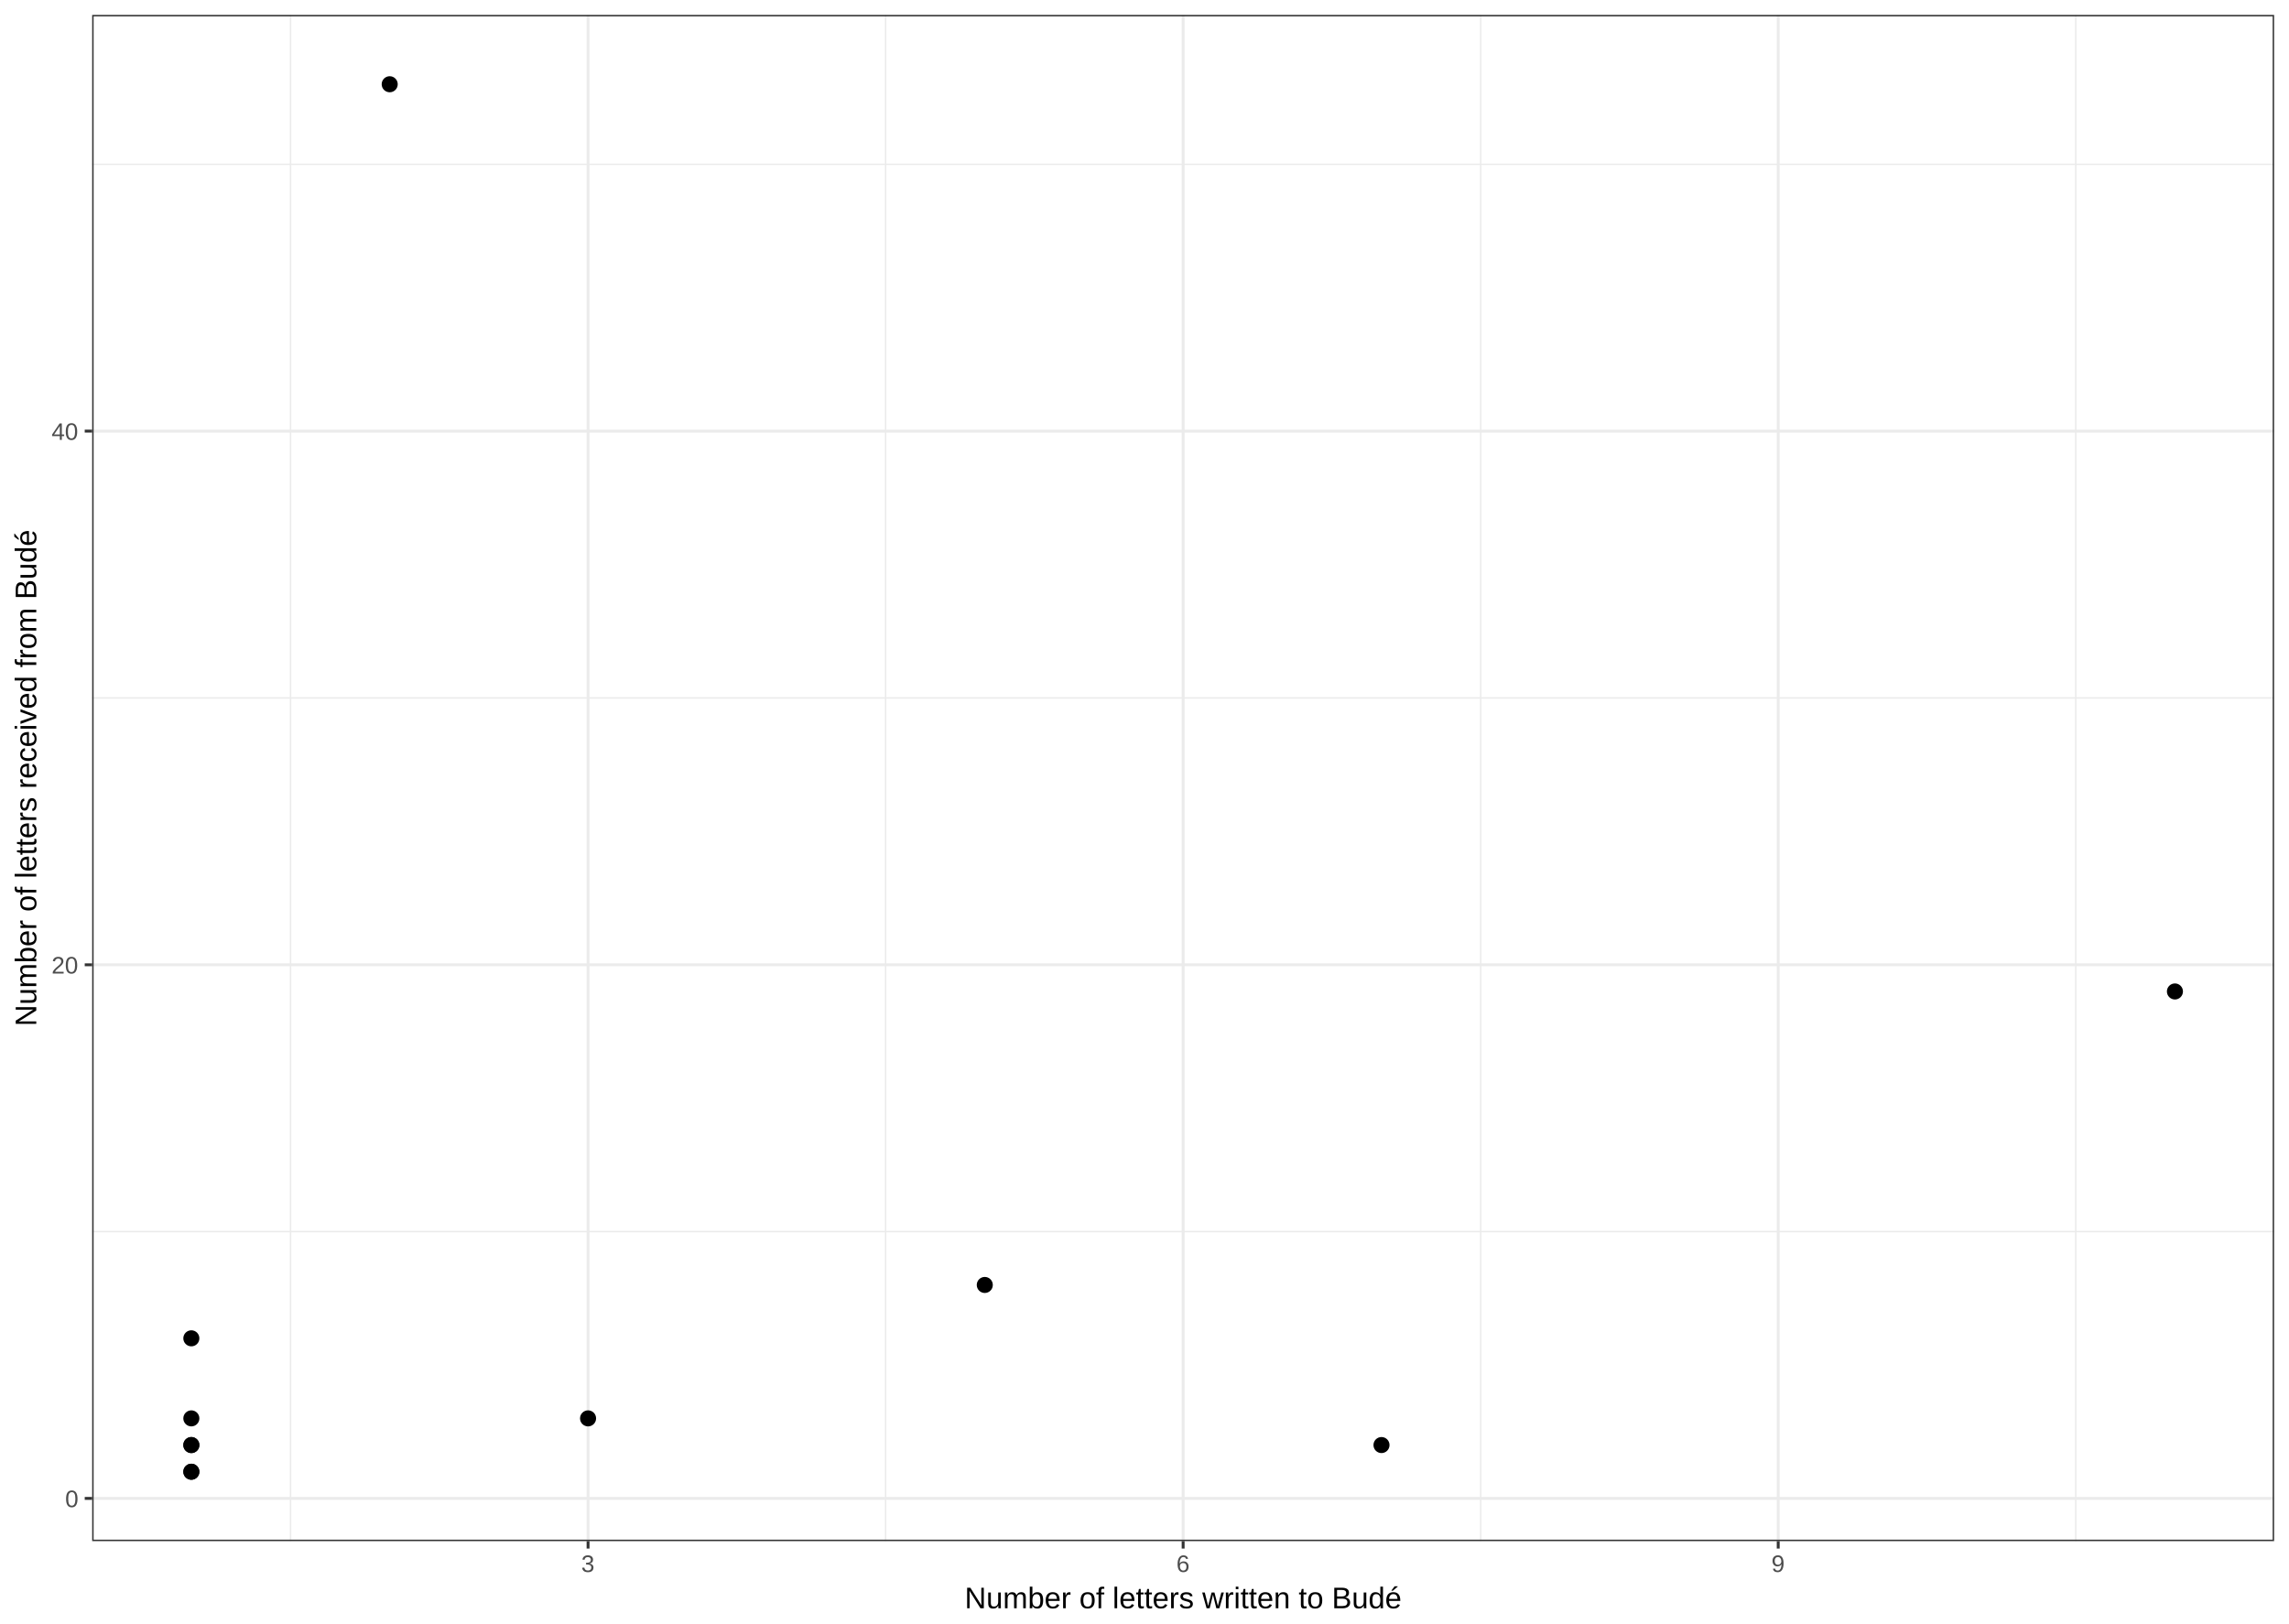
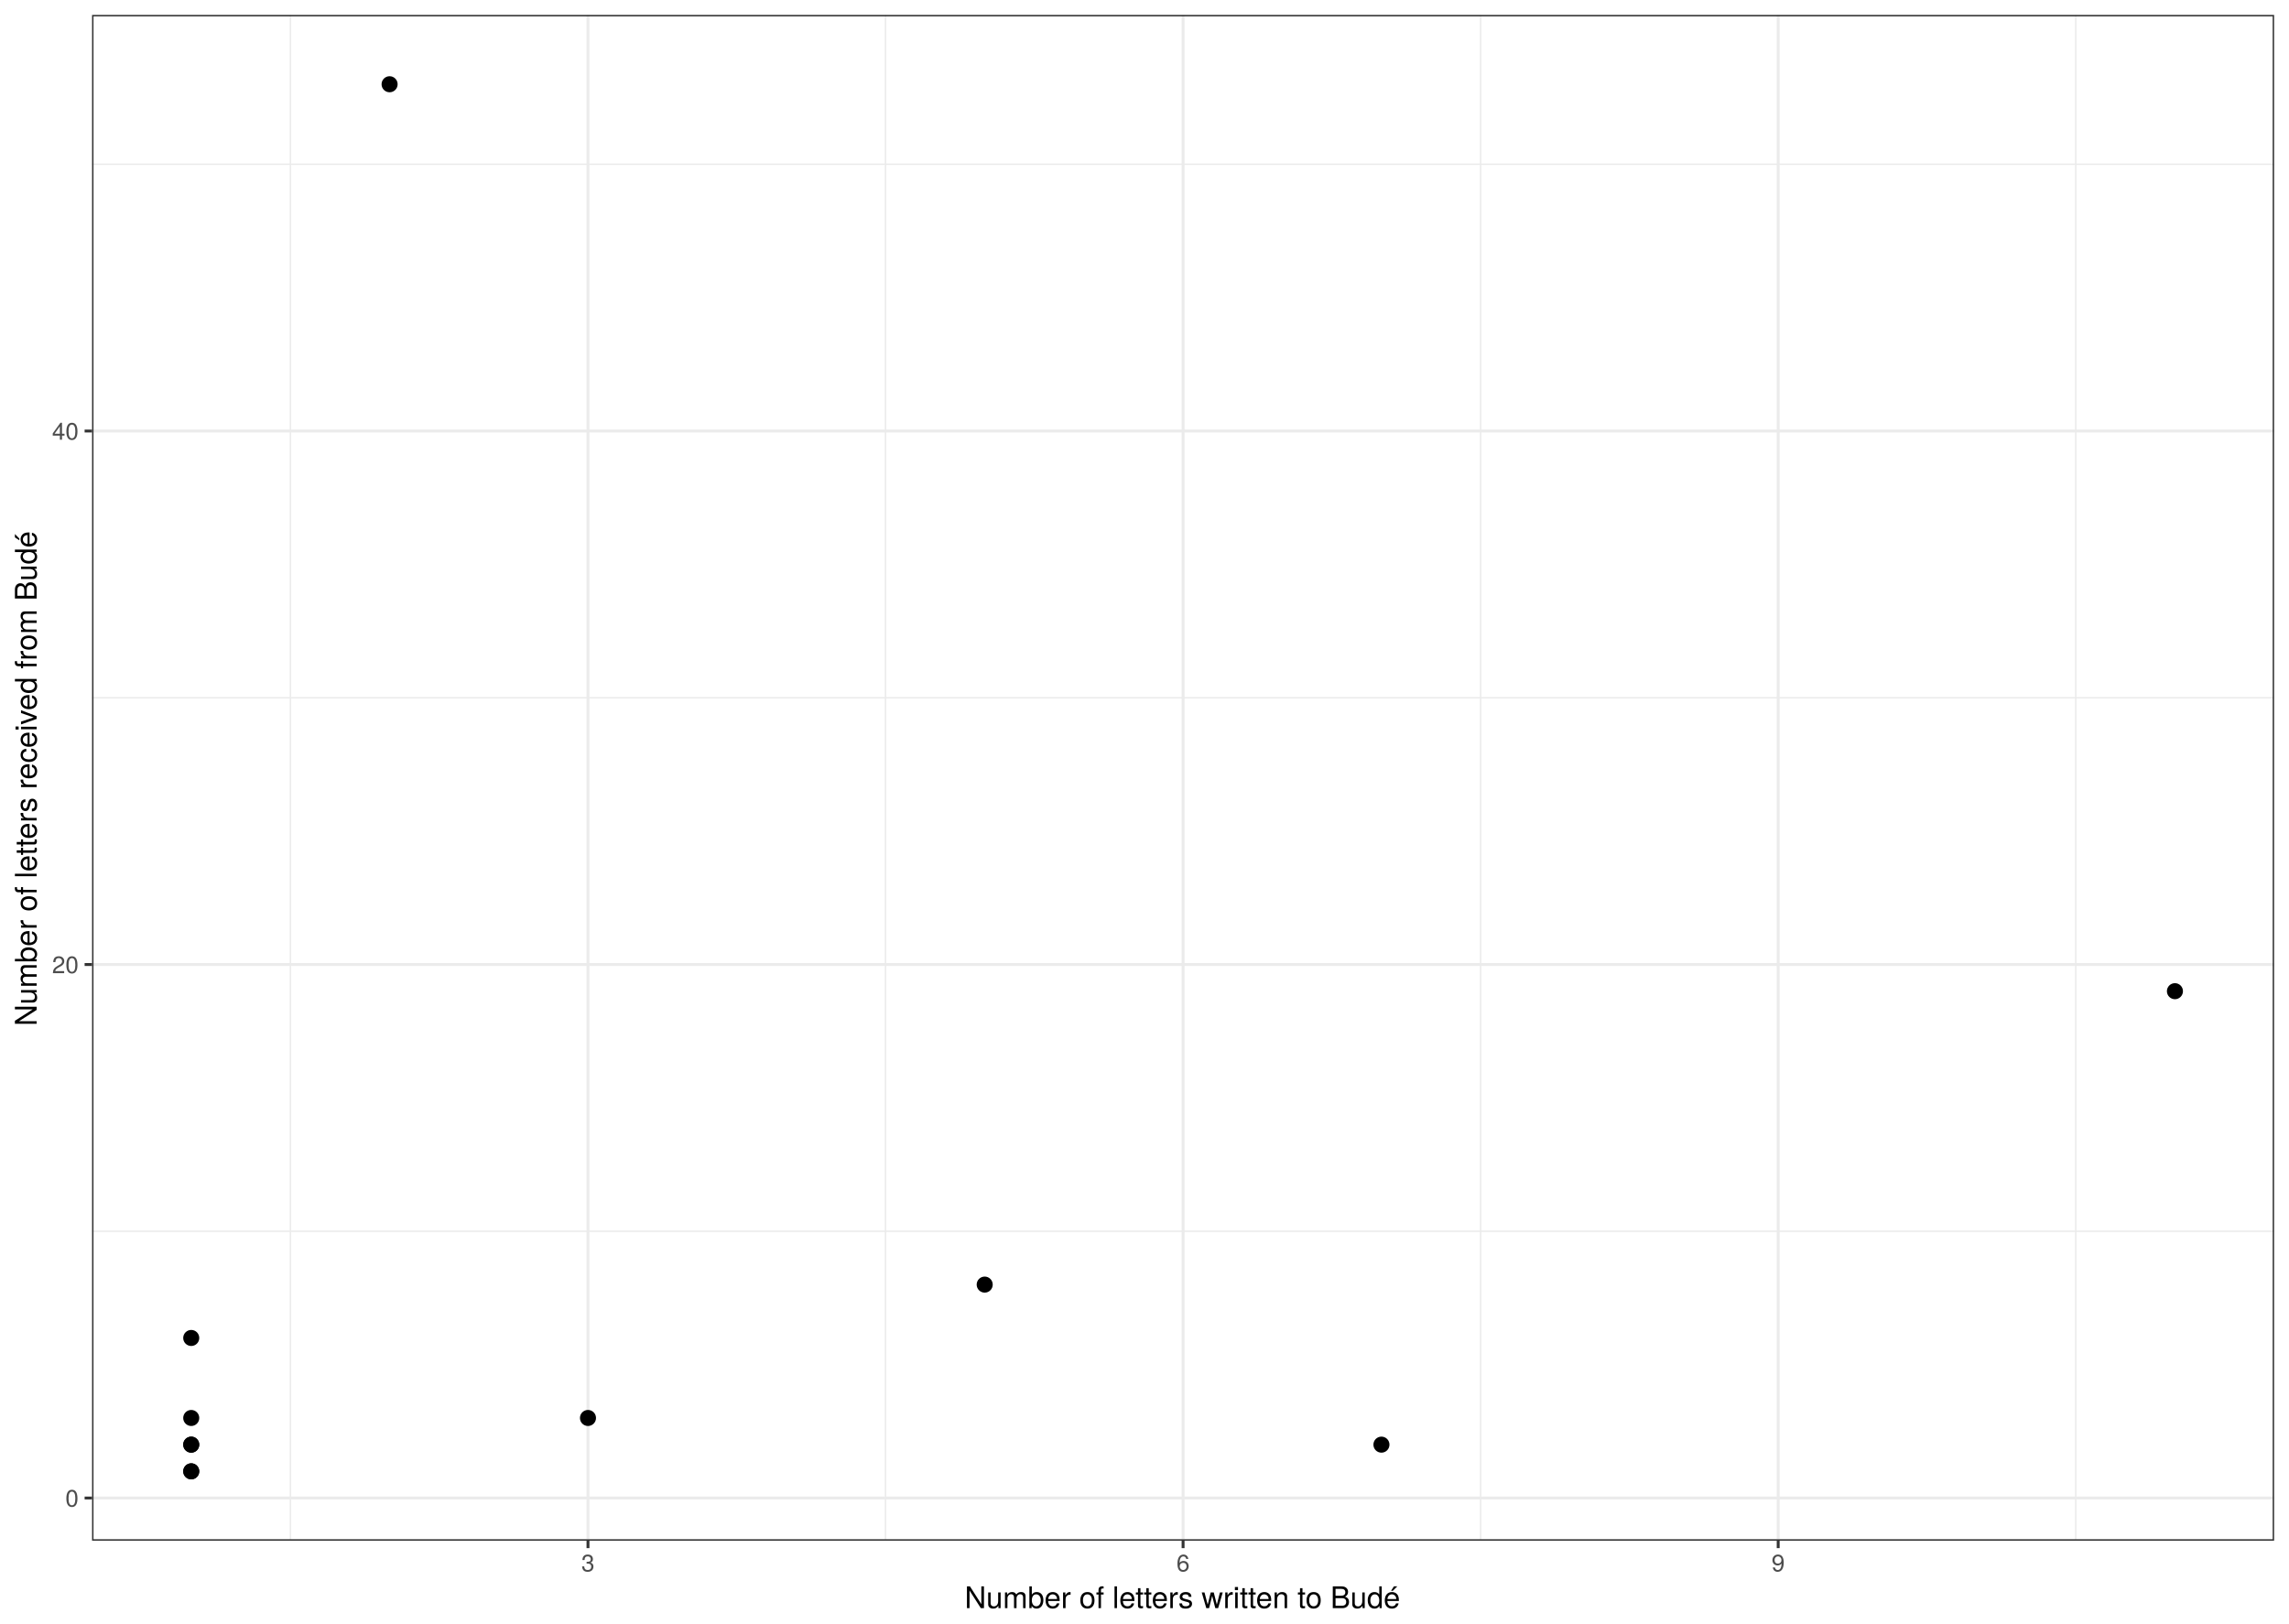
<svg xmlns="http://www.w3.org/2000/svg" viewBox="0 0 842.40 597.60">
  <defs>
    <style type="text/css">
    line, polyline, path, rect, circle {
      fill: none;
      stroke: #000000;
      stroke-linecap: round;
      stroke-linejoin: round;
      stroke-miterlimit: 10.00;
    }
  </style>
  </defs>
  <rect width="100%" height="100%" style="stroke: none; fill: #FFFFFF;" />
  <rect x="0.00" y="-0.00" width="842.40" height="597.60" style="stroke-width: 1.07; stroke: #FFFFFF; fill: #FFFFFF;" />
  <defs>
-     <clipPath id="cpMzMuOTE2OHw4MzYuOTIxfDU2Ny4yNTZ8NS40Nzk0NQ==">
-       <rect x="33.92" y="5.48" width="803.00" height="561.78" />
+     <clipPath id="cpMzMuODc1N3w4MzYuOTIxfDU2Ny4xfDUuNDc5NDU=">
+       <rect x="33.88" y="5.48" width="803.04" height="561.62" />
    </clipPath>
  </defs>
-   <rect x="33.92" y="5.48" width="803.00" height="561.78" style="stroke-width: 1.07; stroke: none; fill: #FFFFFF;" clip-path="url(#cpMzMuOTE2OHw4MzYuOTIxfDU2Ny4yNTZ8NS40Nzk0NQ==)" />
-   <polyline points="33.92,453.33 836.92,453.33 " style="stroke-width: 0.53; stroke: #EBEBEB; stroke-linecap: butt;" clip-path="url(#cpMzMuOTE2OHw4MzYuOTIxfDU2Ny4yNTZ8NS40Nzk0NQ==)" />
-   <polyline points="33.92,256.90 836.92,256.90 " style="stroke-width: 0.53; stroke: #EBEBEB; stroke-linecap: butt;" clip-path="url(#cpMzMuOTE2OHw4MzYuOTIxfDU2Ny4yNTZ8NS40Nzk0NQ==)" />
-   <polyline points="33.92,60.48 836.92,60.48 " style="stroke-width: 0.53; stroke: #EBEBEB; stroke-linecap: butt;" clip-path="url(#cpMzMuOTE2OHw4MzYuOTIxfDU2Ny4yNTZ8NS40Nzk0NQ==)" />
-   <polyline points="106.92,567.26 106.92,5.48 " style="stroke-width: 0.53; stroke: #EBEBEB; stroke-linecap: butt;" clip-path="url(#cpMzMuOTE2OHw4MzYuOTIxfDU2Ny4yNTZ8NS40Nzk0NQ==)" />
-   <polyline points="325.92,567.26 325.92,5.48 " style="stroke-width: 0.53; stroke: #EBEBEB; stroke-linecap: butt;" clip-path="url(#cpMzMuOTE2OHw4MzYuOTIxfDU2Ny4yNTZ8NS40Nzk0NQ==)" />
-   <polyline points="544.92,567.26 544.92,5.48 " style="stroke-width: 0.53; stroke: #EBEBEB; stroke-linecap: butt;" clip-path="url(#cpMzMuOTE2OHw4MzYuOTIxfDU2Ny4yNTZ8NS40Nzk0NQ==)" />
-   <polyline points="763.92,567.26 763.92,5.48 " style="stroke-width: 0.53; stroke: #EBEBEB; stroke-linecap: butt;" clip-path="url(#cpMzMuOTE2OHw4MzYuOTIxfDU2Ny4yNTZ8NS40Nzk0NQ==)" />
-   <polyline points="33.92,551.54 836.92,551.54 " style="stroke-width: 1.07; stroke: #EBEBEB; stroke-linecap: butt;" clip-path="url(#cpMzMuOTE2OHw4MzYuOTIxfDU2Ny4yNTZ8NS40Nzk0NQ==)" />
-   <polyline points="33.92,355.12 836.92,355.12 " style="stroke-width: 1.07; stroke: #EBEBEB; stroke-linecap: butt;" clip-path="url(#cpMzMuOTE2OHw4MzYuOTIxfDU2Ny4yNTZ8NS40Nzk0NQ==)" />
-   <polyline points="33.92,158.69 836.92,158.69 " style="stroke-width: 1.07; stroke: #EBEBEB; stroke-linecap: butt;" clip-path="url(#cpMzMuOTE2OHw4MzYuOTIxfDU2Ny4yNTZ8NS40Nzk0NQ==)" />
-   <polyline points="216.42,567.26 216.42,5.48 " style="stroke-width: 1.07; stroke: #EBEBEB; stroke-linecap: butt;" clip-path="url(#cpMzMuOTE2OHw4MzYuOTIxfDU2Ny4yNTZ8NS40Nzk0NQ==)" />
-   <polyline points="435.42,567.26 435.42,5.48 " style="stroke-width: 1.07; stroke: #EBEBEB; stroke-linecap: butt;" clip-path="url(#cpMzMuOTE2OHw4MzYuOTIxfDU2Ny4yNTZ8NS40Nzk0NQ==)" />
-   <polyline points="654.42,567.26 654.42,5.48 " style="stroke-width: 1.07; stroke: #EBEBEB; stroke-linecap: butt;" clip-path="url(#cpMzMuOTE2OHw4MzYuOTIxfDU2Ny4yNTZ8NS40Nzk0NQ==)" />
-   <circle cx="143.42" cy="31.01" r="1.95pt" style="stroke-width: 0.71; fill: #000000;" clip-path="url(#cpMzMuOTE2OHw4MzYuOTIxfDU2Ny4yNTZ8NS40Nzk0NQ==)" />
-   <circle cx="800.42" cy="364.94" r="1.95pt" style="stroke-width: 0.71; fill: #000000;" clip-path="url(#cpMzMuOTE2OHw4MzYuOTIxfDU2Ny4yNTZ8NS40Nzk0NQ==)" />
-   <circle cx="362.42" cy="472.97" r="1.95pt" style="stroke-width: 0.71; fill: #000000;" clip-path="url(#cpMzMuOTE2OHw4MzYuOTIxfDU2Ny4yNTZ8NS40Nzk0NQ==)" />
-   <circle cx="70.42" cy="492.61" r="1.95pt" style="stroke-width: 0.71; fill: #000000;" clip-path="url(#cpMzMuOTE2OHw4MzYuOTIxfDU2Ny4yNTZ8NS40Nzk0NQ==)" />
-   <circle cx="216.42" cy="522.08" r="1.95pt" style="stroke-width: 0.71; fill: #000000;" clip-path="url(#cpMzMuOTE2OHw4MzYuOTIxfDU2Ny4yNTZ8NS40Nzk0NQ==)" />
-   <circle cx="70.42" cy="522.08" r="1.95pt" style="stroke-width: 0.71; fill: #000000;" clip-path="url(#cpMzMuOTE2OHw4MzYuOTIxfDU2Ny4yNTZ8NS40Nzk0NQ==)" />
-   <circle cx="70.42" cy="531.90" r="1.95pt" style="stroke-width: 0.71; fill: #000000;" clip-path="url(#cpMzMuOTE2OHw4MzYuOTIxfDU2Ny4yNTZ8NS40Nzk0NQ==)" />
-   <circle cx="508.42" cy="531.90" r="1.95pt" style="stroke-width: 0.71; fill: #000000;" clip-path="url(#cpMzMuOTE2OHw4MzYuOTIxfDU2Ny4yNTZ8NS40Nzk0NQ==)" />
-   <circle cx="70.42" cy="531.90" r="1.95pt" style="stroke-width: 0.71; fill: #000000;" clip-path="url(#cpMzMuOTE2OHw4MzYuOTIxfDU2Ny4yNTZ8NS40Nzk0NQ==)" />
-   <circle cx="70.42" cy="541.72" r="1.95pt" style="stroke-width: 0.71; fill: #000000;" clip-path="url(#cpMzMuOTE2OHw4MzYuOTIxfDU2Ny4yNTZ8NS40Nzk0NQ==)" />
-   <circle cx="70.42" cy="541.72" r="1.95pt" style="stroke-width: 0.71; fill: #000000;" clip-path="url(#cpMzMuOTE2OHw4MzYuOTIxfDU2Ny4yNTZ8NS40Nzk0NQ==)" />
-   <rect x="33.92" y="5.48" width="803.00" height="561.78" style="stroke-width: 1.07; stroke: #333333;" clip-path="url(#cpMzMuOTE2OHw4MzYuOTIxfDU2Ny4yNTZ8NS40Nzk0NQ==)" />
+   <rect x="33.88" y="5.48" width="803.04" height="561.62" style="stroke-width: 1.07; stroke: none; fill: #FFFFFF;" clip-path="url(#cpMzMuODc1N3w4MzYuOTIxfDU2Ny4xfDUuNDc5NDU=)" />
+   <polyline points="33.88,453.21 836.92,453.21 " style="stroke-width: 0.53; stroke: #EBEBEB; stroke-linecap: butt;" clip-path="url(#cpMzMuODc1N3w4MzYuOTIxfDU2Ny4xfDUuNDc5NDU=)" />
+   <polyline points="33.88,256.83 836.92,256.83 " style="stroke-width: 0.53; stroke: #EBEBEB; stroke-linecap: butt;" clip-path="url(#cpMzMuODc1N3w4MzYuOTIxfDU2Ny4xfDUuNDc5NDU=)" />
+   <polyline points="33.88,60.46 836.92,60.46 " style="stroke-width: 0.53; stroke: #EBEBEB; stroke-linecap: butt;" clip-path="url(#cpMzMuODc1N3w4MzYuOTIxfDU2Ny4xfDUuNDc5NDU=)" />
+   <polyline points="106.88,567.10 106.88,5.48 " style="stroke-width: 0.53; stroke: #EBEBEB; stroke-linecap: butt;" clip-path="url(#cpMzMuODc1N3w4MzYuOTIxfDU2Ny4xfDUuNDc5NDU=)" />
+   <polyline points="325.89,567.10 325.89,5.48 " style="stroke-width: 0.53; stroke: #EBEBEB; stroke-linecap: butt;" clip-path="url(#cpMzMuODc1N3w4MzYuOTIxfDU2Ny4xfDUuNDc5NDU=)" />
+   <polyline points="544.90,567.10 544.90,5.48 " style="stroke-width: 0.53; stroke: #EBEBEB; stroke-linecap: butt;" clip-path="url(#cpMzMuODc1N3w4MzYuOTIxfDU2Ny4xfDUuNDc5NDU=)" />
+   <polyline points="763.92,567.10 763.92,5.48 " style="stroke-width: 0.53; stroke: #EBEBEB; stroke-linecap: butt;" clip-path="url(#cpMzMuODc1N3w4MzYuOTIxfDU2Ny4xfDUuNDc5NDU=)" />
+   <polyline points="33.88,551.39 836.92,551.39 " style="stroke-width: 1.07; stroke: #EBEBEB; stroke-linecap: butt;" clip-path="url(#cpMzMuODc1N3w4MzYuOTIxfDU2Ny4xfDUuNDc5NDU=)" />
+   <polyline points="33.88,355.02 836.92,355.02 " style="stroke-width: 1.07; stroke: #EBEBEB; stroke-linecap: butt;" clip-path="url(#cpMzMuODc1N3w4MzYuOTIxfDU2Ny4xfDUuNDc5NDU=)" />
+   <polyline points="33.88,158.65 836.92,158.65 " style="stroke-width: 1.07; stroke: #EBEBEB; stroke-linecap: butt;" clip-path="url(#cpMzMuODc1N3w4MzYuOTIxfDU2Ny4xfDUuNDc5NDU=)" />
+   <polyline points="216.39,567.10 216.39,5.48 " style="stroke-width: 1.07; stroke: #EBEBEB; stroke-linecap: butt;" clip-path="url(#cpMzMuODc1N3w4MzYuOTIxfDU2Ny4xfDUuNDc5NDU=)" />
+   <polyline points="435.40,567.10 435.40,5.48 " style="stroke-width: 1.07; stroke: #EBEBEB; stroke-linecap: butt;" clip-path="url(#cpMzMuODc1N3w4MzYuOTIxfDU2Ny4xfDUuNDc5NDU=)" />
+   <polyline points="654.41,567.10 654.41,5.48 " style="stroke-width: 1.07; stroke: #EBEBEB; stroke-linecap: butt;" clip-path="url(#cpMzMuODc1N3w4MzYuOTIxfDU2Ny4xfDUuNDc5NDU=)" />
+   <circle cx="508.40" cy="531.75" r="1.95pt" style="stroke-width: 0.71; fill: #000000;" clip-path="url(#cpMzMuODc1N3w4MzYuOTIxfDU2Ny4xfDUuNDc5NDU=)" />
+   <circle cx="362.39" cy="472.84" r="1.95pt" style="stroke-width: 0.71; fill: #000000;" clip-path="url(#cpMzMuODc1N3w4MzYuOTIxfDU2Ny4xfDUuNDc5NDU=)" />
+   <circle cx="70.38" cy="521.93" r="1.95pt" style="stroke-width: 0.71; fill: #000000;" clip-path="url(#cpMzMuODc1N3w4MzYuOTIxfDU2Ny4xfDUuNDc5NDU=)" />
+   <circle cx="70.38" cy="492.48" r="1.95pt" style="stroke-width: 0.71; fill: #000000;" clip-path="url(#cpMzMuODc1N3w4MzYuOTIxfDU2Ny4xfDUuNDc5NDU=)" />
+   <circle cx="800.42" cy="364.84" r="1.95pt" style="stroke-width: 0.71; fill: #000000;" clip-path="url(#cpMzMuODc1N3w4MzYuOTIxfDU2Ny4xfDUuNDc5NDU=)" />
+   <circle cx="70.38" cy="541.57" r="1.95pt" style="stroke-width: 0.71; fill: #000000;" clip-path="url(#cpMzMuODc1N3w4MzYuOTIxfDU2Ny4xfDUuNDc5NDU=)" />
+   <circle cx="70.38" cy="531.75" r="1.95pt" style="stroke-width: 0.71; fill: #000000;" clip-path="url(#cpMzMuODc1N3w4MzYuOTIxfDU2Ny4xfDUuNDc5NDU=)" />
+   <circle cx="216.39" cy="521.93" r="1.95pt" style="stroke-width: 0.71; fill: #000000;" clip-path="url(#cpMzMuODc1N3w4MzYuOTIxfDU2Ny4xfDUuNDc5NDU=)" />
+   <circle cx="143.38" cy="31.01" r="1.95pt" style="stroke-width: 0.71; fill: #000000;" clip-path="url(#cpMzMuODc1N3w4MzYuOTIxfDU2Ny4xfDUuNDc5NDU=)" />
+   <circle cx="70.38" cy="541.57" r="1.95pt" style="stroke-width: 0.71; fill: #000000;" clip-path="url(#cpMzMuODc1N3w4MzYuOTIxfDU2Ny4xfDUuNDc5NDU=)" />
+   <circle cx="70.38" cy="531.75" r="1.95pt" style="stroke-width: 0.71; fill: #000000;" clip-path="url(#cpMzMuODc1N3w4MzYuOTIxfDU2Ny4xfDUuNDc5NDU=)" />
+   <rect x="33.88" y="5.48" width="803.04" height="561.62" style="stroke-width: 1.07; stroke: #333333;" clip-path="url(#cpMzMuODc1N3w4MzYuOTIxfDU2Ny4xfDUuNDc5NDU=)" />
  <defs>
    <clipPath id="cpMHw4NDIuNHw1OTcuNnww">
      <rect x="0.00" y="0.00" width="842.40" height="597.60" />
    </clipPath>
  </defs>
  <g clip-path="url(#cpMHw4NDIuNHw1OTcuNnww)">
-     <text x="23.98" y="554.76" style="font-size: 8.80px; fill: #4D4D4D; font-family: Arial;" textLength="5.01px" lengthAdjust="spacingAndGlyphs">0</text>
+     <text x="24.05" y="554.59" style="font-size: 8.80px; fill: #4D4D4D; font-family: TeX Gyre Heros;" textLength="4.89px" lengthAdjust="spacingAndGlyphs">0</text>
  </g>
  <g clip-path="url(#cpMHw4NDIuNHw1OTcuNnww)">
-     <text x="18.97" y="358.34" style="font-size: 8.80px; fill: #4D4D4D; font-family: Arial;" textLength="10.01px" lengthAdjust="spacingAndGlyphs">20</text>
+     <text x="19.16" y="358.22" style="font-size: 8.80px; fill: #4D4D4D; font-family: TeX Gyre Heros;" textLength="9.78px" lengthAdjust="spacingAndGlyphs">20</text>
  </g>
  <g clip-path="url(#cpMHw4NDIuNHw1OTcuNnww)">
-     <text x="18.97" y="161.91" style="font-size: 8.80px; fill: #4D4D4D; font-family: Arial;" textLength="10.01px" lengthAdjust="spacingAndGlyphs">40</text>
+     <text x="19.16" y="161.85" style="font-size: 8.80px; fill: #4D4D4D; font-family: TeX Gyre Heros;" textLength="9.78px" lengthAdjust="spacingAndGlyphs">40</text>
  </g>
-   <polyline points="31.18,551.54 33.92,551.54 " style="stroke-width: 1.07; stroke: #333333; stroke-linecap: butt;" clip-path="url(#cpMHw4NDIuNHw1OTcuNnww)" />
-   <polyline points="31.18,355.12 33.92,355.12 " style="stroke-width: 1.07; stroke: #333333; stroke-linecap: butt;" clip-path="url(#cpMHw4NDIuNHw1OTcuNnww)" />
-   <polyline points="31.18,158.69 33.92,158.69 " style="stroke-width: 1.07; stroke: #333333; stroke-linecap: butt;" clip-path="url(#cpMHw4NDIuNHw1OTcuNnww)" />
-   <polyline points="216.42,570.00 216.42,567.26 " style="stroke-width: 1.07; stroke: #333333; stroke-linecap: butt;" clip-path="url(#cpMHw4NDIuNHw1OTcuNnww)" />
-   <polyline points="435.42,570.00 435.42,567.26 " style="stroke-width: 1.07; stroke: #333333; stroke-linecap: butt;" clip-path="url(#cpMHw4NDIuNHw1OTcuNnww)" />
-   <polyline points="654.42,570.00 654.42,567.26 " style="stroke-width: 1.07; stroke: #333333; stroke-linecap: butt;" clip-path="url(#cpMHw4NDIuNHw1OTcuNnww)" />
+   <polyline points="31.14,551.39 33.88,551.39 " style="stroke-width: 1.07; stroke: #333333; stroke-linecap: butt;" clip-path="url(#cpMHw4NDIuNHw1OTcuNnww)" />
+   <polyline points="31.14,355.02 33.88,355.02 " style="stroke-width: 1.07; stroke: #333333; stroke-linecap: butt;" clip-path="url(#cpMHw4NDIuNHw1OTcuNnww)" />
+   <polyline points="31.14,158.65 33.88,158.65 " style="stroke-width: 1.07; stroke: #333333; stroke-linecap: butt;" clip-path="url(#cpMHw4NDIuNHw1OTcuNnww)" />
+   <polyline points="216.39,569.84 216.39,567.10 " style="stroke-width: 1.07; stroke: #333333; stroke-linecap: butt;" clip-path="url(#cpMHw4NDIuNHw1OTcuNnww)" />
+   <polyline points="435.40,569.84 435.40,567.10 " style="stroke-width: 1.07; stroke: #333333; stroke-linecap: butt;" clip-path="url(#cpMHw4NDIuNHw1OTcuNnww)" />
+   <polyline points="654.41,569.84 654.41,567.10 " style="stroke-width: 1.07; stroke: #333333; stroke-linecap: butt;" clip-path="url(#cpMHw4NDIuNHw1OTcuNnww)" />
  <g clip-path="url(#cpMHw4NDIuNHw1OTcuNnww)">
-     <text x="213.91" y="578.63" style="font-size: 8.80px; fill: #4D4D4D; font-family: Arial;" textLength="5.01px" lengthAdjust="spacingAndGlyphs">3</text>
+     <text x="213.94" y="578.44" style="font-size: 8.80px; fill: #4D4D4D; font-family: TeX Gyre Heros;" textLength="4.89px" lengthAdjust="spacingAndGlyphs">3</text>
  </g>
  <g clip-path="url(#cpMHw4NDIuNHw1OTcuNnww)">
-     <text x="432.92" y="578.63" style="font-size: 8.80px; fill: #4D4D4D; font-family: Arial;" textLength="5.01px" lengthAdjust="spacingAndGlyphs">6</text>
+     <text x="432.95" y="578.44" style="font-size: 8.80px; fill: #4D4D4D; font-family: TeX Gyre Heros;" textLength="4.89px" lengthAdjust="spacingAndGlyphs">6</text>
  </g>
  <g clip-path="url(#cpMHw4NDIuNHw1OTcuNnww)">
-     <text x="651.92" y="578.63" style="font-size: 8.80px; fill: #4D4D4D; font-family: Arial;" textLength="5.01px" lengthAdjust="spacingAndGlyphs">9</text>
+     <text x="651.96" y="578.44" style="font-size: 8.80px; fill: #4D4D4D; font-family: TeX Gyre Heros;" textLength="4.89px" lengthAdjust="spacingAndGlyphs">9</text>
  </g>
  <g clip-path="url(#cpMHw4NDIuNHw1OTcuNnww)">
-     <text x="355.02" y="591.98" style="font-size: 11.00px; font-family: Arial;" textLength="160.79px" lengthAdjust="spacingAndGlyphs">Number of letters written to Budé</text>
+     <text x="355.01" y="591.93" style="font-size: 11.00px; font-family: TeX Gyre Heros;" textLength="160.79px" lengthAdjust="spacingAndGlyphs">Number of letters written to Budé</text>
  </g>
  <g clip-path="url(#cpMHw4NDIuNHw1OTcuNnww)">
-     <text transform="translate(13.35,377.77) rotate(-90)" style="font-size: 11.00px; font-family: Arial;" textLength="182.80px" lengthAdjust="spacingAndGlyphs">Number of letters received from Budé</text>
+     <text transform="translate(13.50,377.68) rotate(-90)" style="font-size: 11.00px; font-family: TeX Gyre Heros;" textLength="182.79px" lengthAdjust="spacingAndGlyphs">Number of letters received from Budé</text>
  </g>
</svg>
